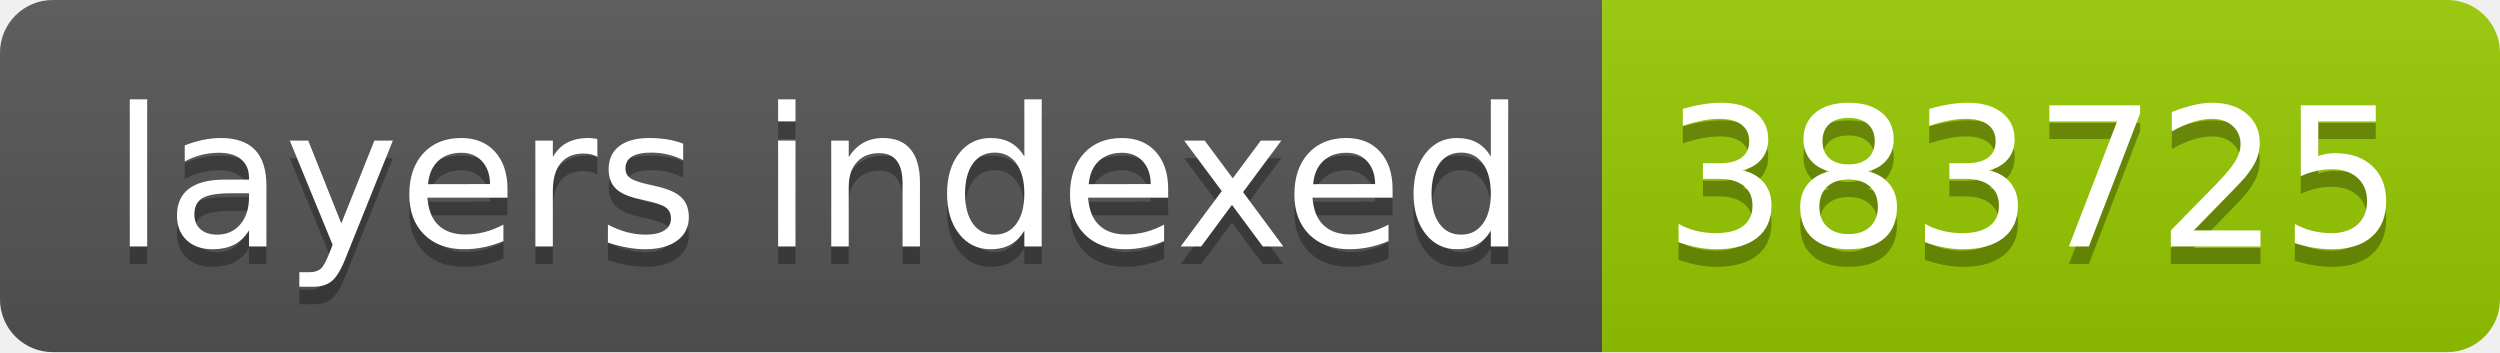
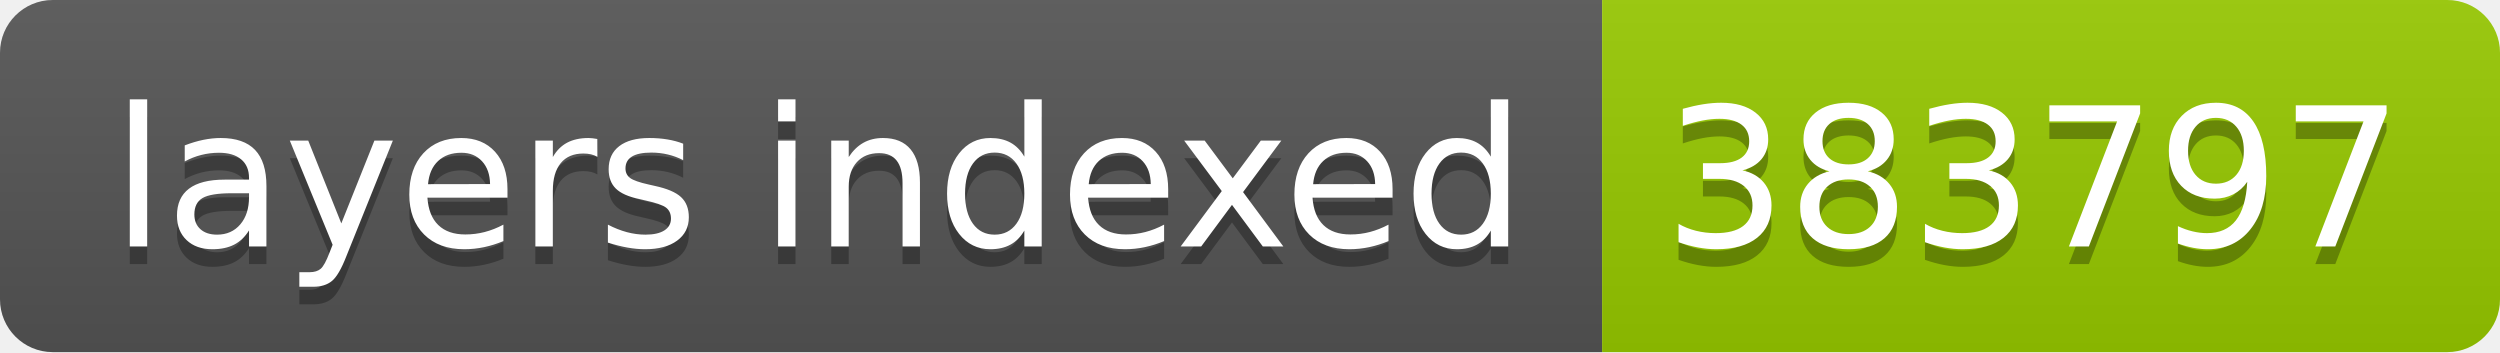
- <svg xmlns="http://www.w3.org/2000/svg" width="142" height="20" role="img" aria-label="layers indexed: 383725">
+ <svg xmlns="http://www.w3.org/2000/svg" width="142" height="20" role="img" aria-label="layers indexed: 383797">
  <linearGradient id="s" x2="0" y2="100%">
    <stop offset="0" stop-color="#bbb" stop-opacity=".1" />
    <stop offset="1" stop-opacity=".1" />
  </linearGradient>
  <clipPath id="r">
    <rect width="142" height="20" rx="3" fill="#fff" />
  </clipPath>
  <g clip-path="url(#r)">
    <rect width="91" height="20" fill="#555" />
    <rect x="91" width="51" height="20" fill="#97ca00" />
    <rect width="142" height="20" fill="url(#s)" />
  </g>
  <g fill="#fff" text-anchor="middle" font-family="Verdana,Geneva,DejaVu Sans,sans-serif" text-rendering="geometricPrecision" font-size="110">
    <text aria-hidden="true" x="465" y="150" fill="#010101" fill-opacity=".3" transform="scale(.1)" textLength="810">layers indexed</text>
    <text x="465" y="140" transform="scale(.1)" fill="#fff" textLength="810">layers indexed</text>
-     <text aria-hidden="true" x="1155" y="150" fill="#010101" fill-opacity=".3" transform="scale(.1)" textLength="410">383725</text>
-     <text x="1155" y="140" transform="scale(.1)" fill="#fff" textLength="410">383725</text>
+     <text aria-hidden="true" x="1155" y="150" fill="#010101" fill-opacity=".3" transform="scale(.1)" textLength="410">383797</text>
+     <text x="1155" y="140" transform="scale(.1)" fill="#fff" textLength="410">383797</text>
  </g>
</svg>
